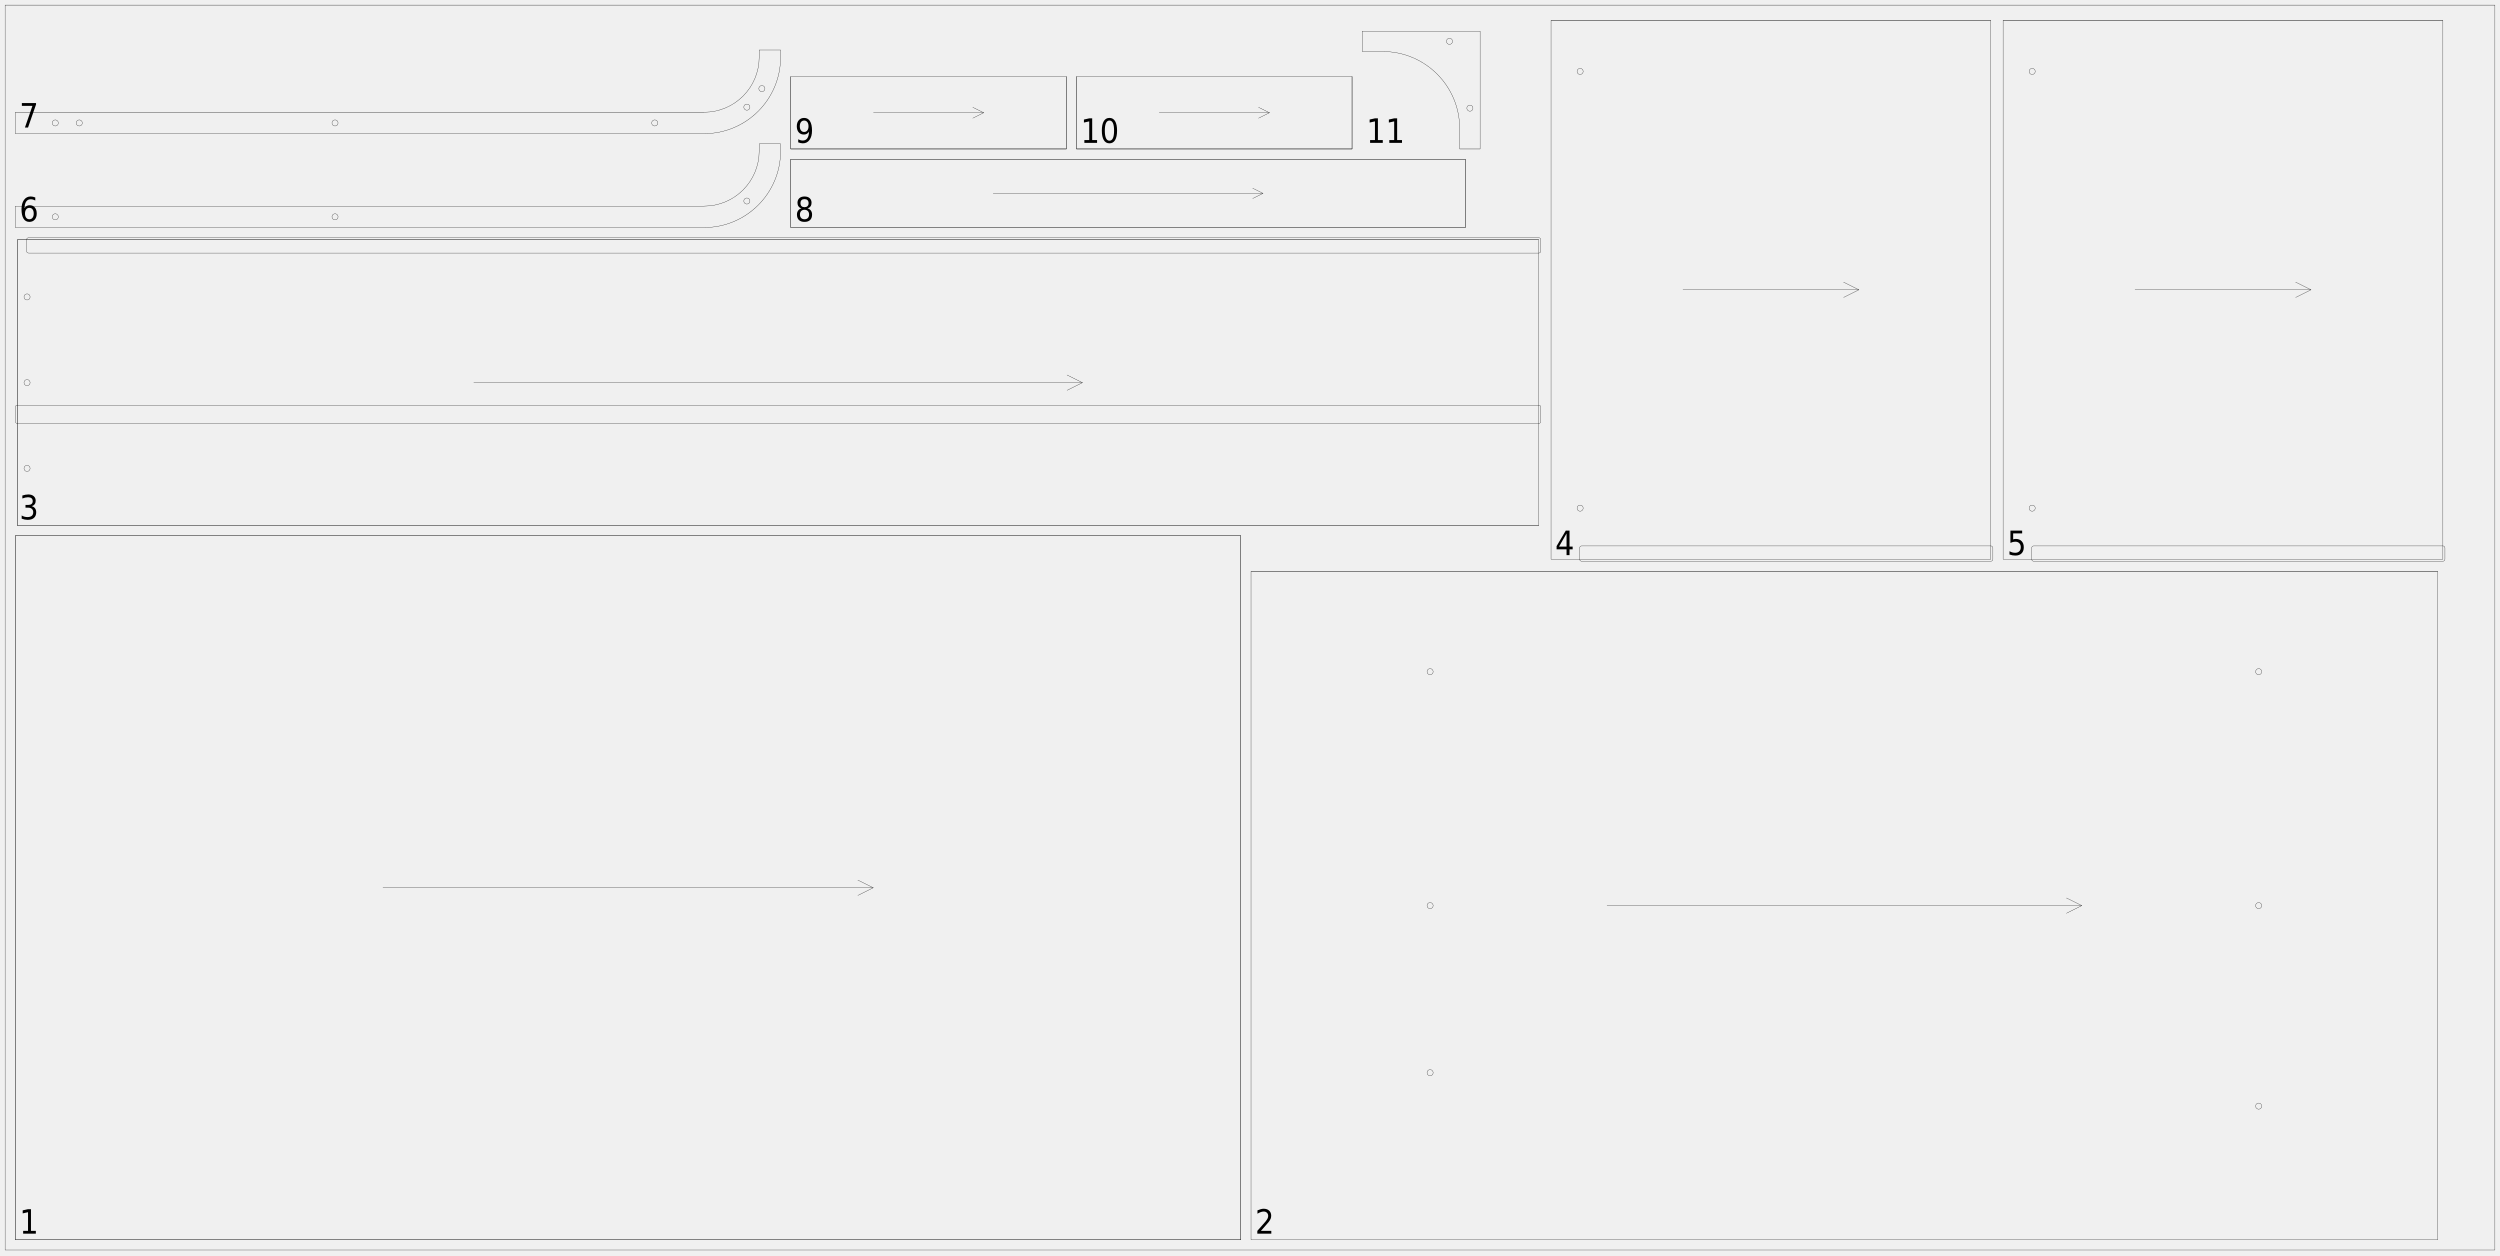
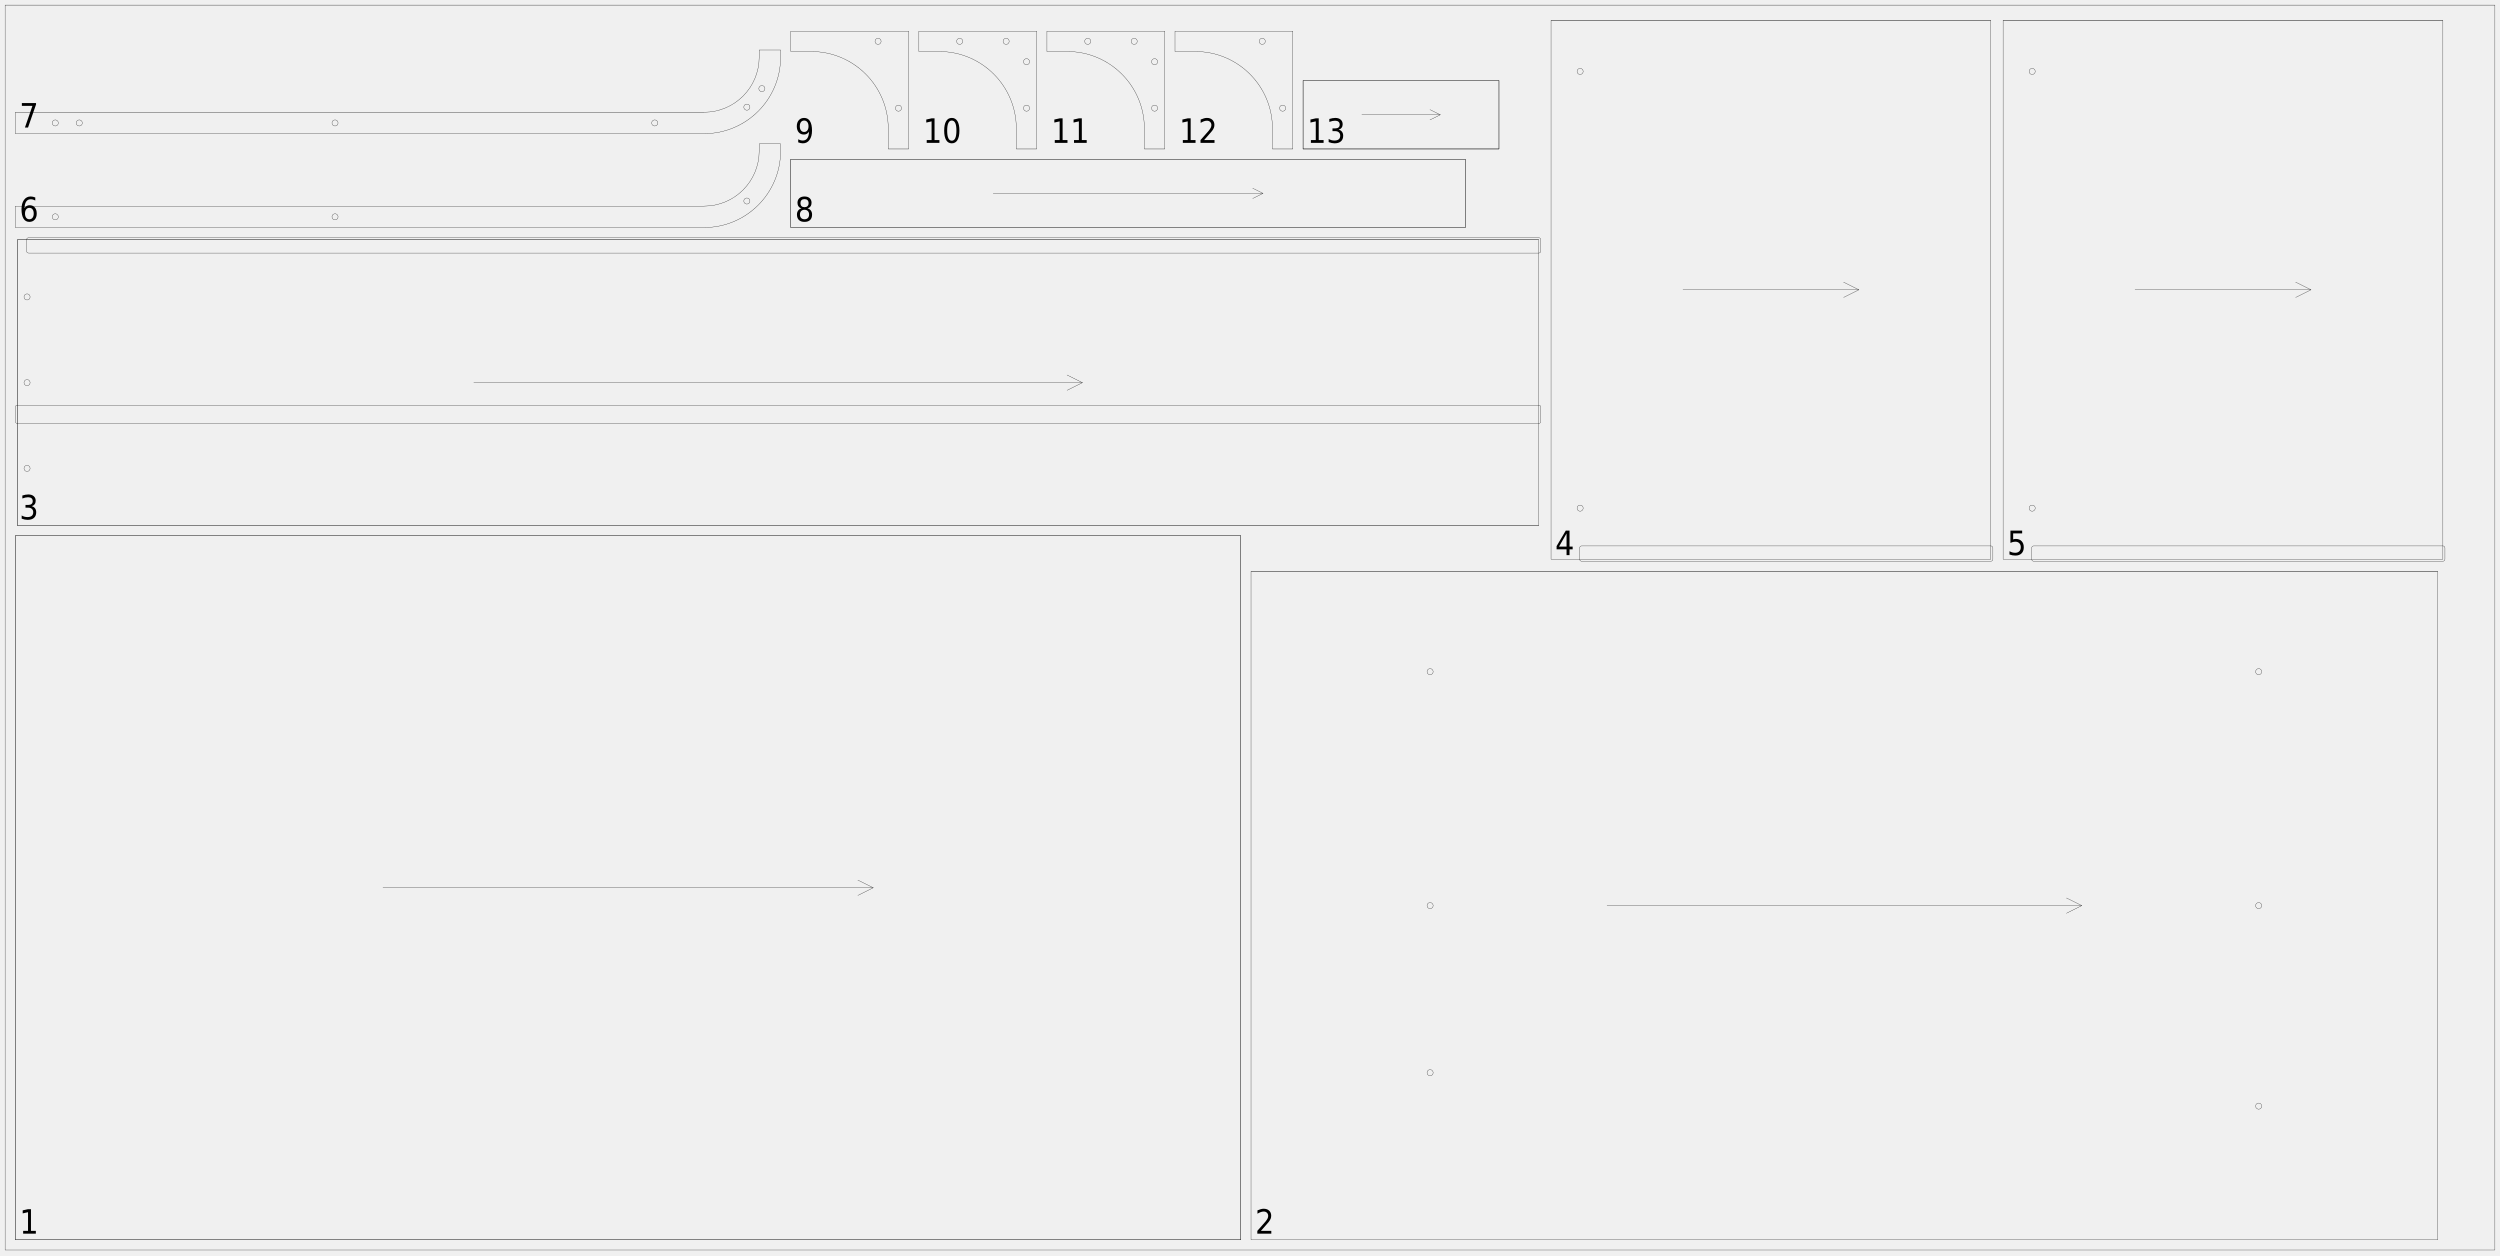
<svg xmlns="http://www.w3.org/2000/svg" width="2450mm" height="1230mm" viewBox="0 0 1000000 502041">
  <defs>
    <style>.walnut_19_sheet_02-C1 {stroke: #000000; stroke-width: 102; stroke-opacity: 1.000; fill: none; fill-opacity: 1.000;}</style>
    <style>.walnut_19_sheet_02-C2 {stroke: none; stroke-width: none; stroke-opacity: 1.000; fill: #000000; fill-opacity: 1.000;}</style>
  </defs>
  <rect fill="#ffffff" x="0" y="0" width="1000000" height="502041" fill-opacity="0.0" />
  <g stroke-linecap="round" stroke-linejoin="round" fill-rule="evenodd">
    <path d="M 6122 495918 l 490204 0 l 0 -281633 l -490204 0 l 0 281633" class="walnut_19_sheet_02-C1" vector-effect="non-scaling-stroke" style="stroke-width:1px;vector-effect:non-scaling-stroke" />
    <path d="M 6122 495918 l 490204 0" class="walnut_19_sheet_02-C1" vector-effect="non-scaling-stroke" style="stroke-width:1px;vector-effect:non-scaling-stroke" />
    <path d="M 6122 214286 l 490204 0" class="walnut_19_sheet_02-C1" vector-effect="non-scaling-stroke" style="stroke-width:1px;vector-effect:non-scaling-stroke" />
    <path d="M 496327 495918 l 0 -281633" class="walnut_19_sheet_02-C1" vector-effect="non-scaling-stroke" style="stroke-width:1px;vector-effect:non-scaling-stroke" />
    <path d="M 6122 495918 l 0 -281633" class="walnut_19_sheet_02-C1" vector-effect="non-scaling-stroke" style="stroke-width:1px;vector-effect:non-scaling-stroke" />
    <path d="M 153184 355102 l 196082 0" class="walnut_19_sheet_02-C1" vector-effect="non-scaling-stroke" style="stroke-width:1px;vector-effect:non-scaling-stroke" />
    <path d="M 343143 358163 l 6122 -3061" class="walnut_19_sheet_02-C1" vector-effect="non-scaling-stroke" style="stroke-width:1px;vector-effect:non-scaling-stroke" />
    <path d="M 343143 352041 l 6122 3061" class="walnut_19_sheet_02-C1" vector-effect="non-scaling-stroke" style="stroke-width:1px;vector-effect:non-scaling-stroke" />
    <path d="M 500408 495918 l 474694 0 l 0 -267347 l -474694 0 l 0 267347" class="walnut_19_sheet_02-C1" vector-effect="non-scaling-stroke" style="stroke-width:1px;vector-effect:non-scaling-stroke" />
    <path d="M 573265 429082 c 0 676 -548 1224 -1224 1224 c -676 0 -1224 -548 -1224 -1224 c 0 -676 548 -1224 1224 -1224 c 676 0 1224 548 1224 1224" class="walnut_19_sheet_02-C1" vector-effect="non-scaling-stroke" style="stroke-width:1px;vector-effect:non-scaling-stroke" />
    <path d="M 573265 362245 c 0 676 -548 1224 -1224 1224 c -676 0 -1224 -548 -1224 -1224 c 0 -676 548 -1224 1224 -1224 c 676 0 1224 548 1224 1224" class="walnut_19_sheet_02-C1" vector-effect="non-scaling-stroke" style="stroke-width:1px;vector-effect:non-scaling-stroke" />
    <path d="M 573265 268673 c 0 676 -548 1224 -1224 1224 c -676 0 -1224 -548 -1224 -1224 c 0 -676 548 -1224 1224 -1224 c 676 0 1224 548 1224 1224" class="walnut_19_sheet_02-C1" vector-effect="non-scaling-stroke" style="stroke-width:1px;vector-effect:non-scaling-stroke" />
    <path d="M 904694 442449 c 0 676 -548 1224 -1224 1224 c -676 0 -1224 -548 -1224 -1224 c 0 -676 548 -1224 1224 -1224 c 676 0 1224 548 1224 1224" class="walnut_19_sheet_02-C1" vector-effect="non-scaling-stroke" style="stroke-width:1px;vector-effect:non-scaling-stroke" />
    <path d="M 904694 362245 c 0 676 -548 1224 -1224 1224 c -676 0 -1224 -548 -1224 -1224 c 0 -676 548 -1224 1224 -1224 c 676 0 1224 548 1224 1224" class="walnut_19_sheet_02-C1" vector-effect="non-scaling-stroke" style="stroke-width:1px;vector-effect:non-scaling-stroke" />
    <path d="M 904694 268673 c 0 676 -548 1224 -1224 1224 c -676 0 -1224 -548 -1224 -1224 c 0 -676 548 -1224 1224 -1224 c 676 0 1224 548 1224 1224" class="walnut_19_sheet_02-C1" vector-effect="non-scaling-stroke" style="stroke-width:1px;vector-effect:non-scaling-stroke" />
    <path d="M 500408 228571 l 474694 0" class="walnut_19_sheet_02-C1" vector-effect="non-scaling-stroke" style="stroke-width:1px;vector-effect:non-scaling-stroke" />
    <path d="M 642816 362245 l 189878 0" class="walnut_19_sheet_02-C1" vector-effect="non-scaling-stroke" style="stroke-width:1px;vector-effect:non-scaling-stroke" />
    <path d="M 826571 365306 l 6122 -3061" class="walnut_19_sheet_02-C1" vector-effect="non-scaling-stroke" style="stroke-width:1px;vector-effect:non-scaling-stroke" />
    <path d="M 826571 359184 l 6122 3061" class="walnut_19_sheet_02-C1" vector-effect="non-scaling-stroke" style="stroke-width:1px;vector-effect:non-scaling-stroke" />
    <path d="M 6943 210204 l 608571 0 l 0 -114286 l -608571 0 l 0 114286" class="walnut_19_sheet_02-C1" vector-effect="non-scaling-stroke" style="stroke-width:1px;vector-effect:non-scaling-stroke" />
    <path d="M 6939 169388 l 608580 0 c 451 0 816 -365 816 -816 l 0 -5714 c 0 -451 -365 -816 -816 -816 l -608580 0 c -451 0 -816 365 -816 816 l 0 5714 c 0 451 365 816 816 816" class="walnut_19_sheet_02-C1" vector-effect="non-scaling-stroke" style="stroke-width:1px;vector-effect:non-scaling-stroke" />
    <path d="M 11433 101224 l 604086 0 c 451 0 816 -365 816 -816 l 0 -4494 c 0 -451 -365 -816 -816 -816 l -604086 0 c -451 0 -816 365 -816 816 l 0 4494 c 0 451 365 816 816 816" class="walnut_19_sheet_02-C1" vector-effect="non-scaling-stroke" style="stroke-width:1px;vector-effect:non-scaling-stroke" />
    <path d="M 12045 118776 c 0 676 -548 1224 -1224 1224 c -676 0 -1224 -548 -1224 -1224 c 0 -676 548 -1224 1224 -1224 c 676 0 1224 548 1224 1224" class="walnut_19_sheet_02-C1" vector-effect="non-scaling-stroke" style="stroke-width:1px;vector-effect:non-scaling-stroke" />
    <path d="M 12045 153061 c 0 676 -548 1224 -1224 1224 c -676 0 -1224 -548 -1224 -1224 c 0 -676 548 -1224 1224 -1224 c 676 0 1224 548 1224 1224" class="walnut_19_sheet_02-C1" vector-effect="non-scaling-stroke" style="stroke-width:1px;vector-effect:non-scaling-stroke" />
    <path d="M 12045 187347 c 0 676 -548 1224 -1224 1224 c -676 0 -1224 -548 -1224 -1224 c 0 -676 548 -1224 1224 -1224 c 676 0 1224 548 1224 1224" class="walnut_19_sheet_02-C1" vector-effect="non-scaling-stroke" style="stroke-width:1px;vector-effect:non-scaling-stroke" />
    <path d="M 6943 210204 l 608571 0" class="walnut_19_sheet_02-C1" vector-effect="non-scaling-stroke" style="stroke-width:1px;vector-effect:non-scaling-stroke" />
    <path d="M 6943 95918 l 608571 0" class="walnut_19_sheet_02-C1" vector-effect="non-scaling-stroke" style="stroke-width:1px;vector-effect:non-scaling-stroke" />
    <path d="M 6943 210204 l 0 -114286" class="walnut_19_sheet_02-C1" vector-effect="non-scaling-stroke" style="stroke-width:1px;vector-effect:non-scaling-stroke" />
    <path d="M 189514 153061 l 243429 0" class="walnut_19_sheet_02-C1" vector-effect="non-scaling-stroke" style="stroke-width:1px;vector-effect:non-scaling-stroke" />
    <path d="M 426820 156122 l 6122 -3061" class="walnut_19_sheet_02-C1" vector-effect="non-scaling-stroke" style="stroke-width:1px;vector-effect:non-scaling-stroke" />
    <path d="M 426820 150000 l 6122 3061" class="walnut_19_sheet_02-C1" vector-effect="non-scaling-stroke" style="stroke-width:1px;vector-effect:non-scaling-stroke" />
    <path d="M 620416 223669 l 175918 0 l 0 -215510 l -175918 0 l 0 215510" class="walnut_19_sheet_02-C1" vector-effect="non-scaling-stroke" style="stroke-width:1px;vector-effect:non-scaling-stroke" />
    <path d="M 632661 224490 l 163678 0 c 451 0 816 -365 816 -816 l 0 -4494 c 0 -451 -365 -816 -816 -816 l -163678 0 c -451 0 -816 365 -816 816 l 0 4494 c 0 451 365 816 816 816" class="walnut_19_sheet_02-C1" vector-effect="non-scaling-stroke" style="stroke-width:1px;vector-effect:non-scaling-stroke" />
    <path d="M 633273 203261 c 0 676 -548 1224 -1224 1224 c -676 0 -1224 -548 -1224 -1224 c 0 -676 548 -1224 1224 -1224 c 676 0 1224 548 1224 1224" class="walnut_19_sheet_02-C1" vector-effect="non-scaling-stroke" style="stroke-width:1px;vector-effect:non-scaling-stroke" />
    <path d="M 633273 28567 c 0 676 -548 1224 -1224 1224 c -676 0 -1224 -548 -1224 -1224 c 0 -676 548 -1224 1224 -1224 c 676 0 1224 548 1224 1224" class="walnut_19_sheet_02-C1" vector-effect="non-scaling-stroke" style="stroke-width:1px;vector-effect:non-scaling-stroke" />
    <path d="M 620416 8159 l 175918 0" class="walnut_19_sheet_02-C1" vector-effect="non-scaling-stroke" style="stroke-width:1px;vector-effect:non-scaling-stroke" />
    <path d="M 673192 115914 l 70367 0" class="walnut_19_sheet_02-C1" vector-effect="non-scaling-stroke" style="stroke-width:1px;vector-effect:non-scaling-stroke" />
    <path d="M 737437 118976 l 6122 -3061" class="walnut_19_sheet_02-C1" vector-effect="non-scaling-stroke" style="stroke-width:1px;vector-effect:non-scaling-stroke" />
    <path d="M 737437 112853 l 6122 3061" class="walnut_19_sheet_02-C1" vector-effect="non-scaling-stroke" style="stroke-width:1px;vector-effect:non-scaling-stroke" />
    <path d="M 801237 223669 l 175918 0 l 0 -215510 l -175918 0 l 0 215510" class="walnut_19_sheet_02-C1" vector-effect="non-scaling-stroke" style="stroke-width:1px;vector-effect:non-scaling-stroke" />
    <path d="M 813482 224490 l 163678 0 c 451 0 816 -365 816 -816 l 0 -4494 c 0 -451 -365 -816 -816 -816 l -163678 0 c -451 0 -816 365 -816 816 l 0 4494 c 0 451 365 816 816 816" class="walnut_19_sheet_02-C1" vector-effect="non-scaling-stroke" style="stroke-width:1px;vector-effect:non-scaling-stroke" />
    <path d="M 814094 203261 c 0 676 -548 1224 -1224 1224 c -676 0 -1224 -548 -1224 -1224 c 0 -676 548 -1224 1224 -1224 c 676 0 1224 548 1224 1224" class="walnut_19_sheet_02-C1" vector-effect="non-scaling-stroke" style="stroke-width:1px;vector-effect:non-scaling-stroke" />
    <path d="M 814094 28567 c 0 676 -548 1224 -1224 1224 c -676 0 -1224 -548 -1224 -1224 c 0 -676 548 -1224 1224 -1224 c 676 0 1224 548 1224 1224" class="walnut_19_sheet_02-C1" vector-effect="non-scaling-stroke" style="stroke-width:1px;vector-effect:non-scaling-stroke" />
    <path d="M 801237 8159 l 175918 0" class="walnut_19_sheet_02-C1" vector-effect="non-scaling-stroke" style="stroke-width:1px;vector-effect:non-scaling-stroke" />
    <path d="M 854012 115914 l 70367 0" class="walnut_19_sheet_02-C1" vector-effect="non-scaling-stroke" style="stroke-width:1px;vector-effect:non-scaling-stroke" />
    <path d="M 918257 118976 l 6122 -3061" class="walnut_19_sheet_02-C1" vector-effect="non-scaling-stroke" style="stroke-width:1px;vector-effect:non-scaling-stroke" />
    <path d="M 918257 112853 l 6122 3061" class="walnut_19_sheet_02-C1" vector-effect="non-scaling-stroke" style="stroke-width:1px;vector-effect:non-scaling-stroke" />
    <path d="M 6122 91016 l 275510 0 c 16907 0 30612 -13706 30612 -30612 l 0 -2857 l -8571 0 l 0 2857 c 0 12173 -9868 22041 -22041 22041 l -275510 0 l 0 8571" class="walnut_19_sheet_02-C1" vector-effect="non-scaling-stroke" style="stroke-width:1px;vector-effect:non-scaling-stroke" />
    <path d="M 23333 86731 c 0 676 -548 1224 -1224 1224 c -676 0 -1224 -548 -1224 -1224 c 0 -676 548 -1224 1224 -1224 c 676 0 1224 548 1224 1224" class="walnut_19_sheet_02-C1" vector-effect="non-scaling-stroke" style="stroke-width:1px;vector-effect:non-scaling-stroke" />
    <path d="M 135235 86731 c 0 676 -548 1224 -1224 1224 c -676 0 -1224 -548 -1224 -1224 c 0 -676 548 -1224 1224 -1224 c 676 0 1224 548 1224 1224" class="walnut_19_sheet_02-C1" vector-effect="non-scaling-stroke" style="stroke-width:1px;vector-effect:non-scaling-stroke" />
    <path d="M 299973 80407 c 0 676 -548 1224 -1224 1224 c -676 0 -1224 -548 -1224 -1224 c 0 -676 548 -1224 1224 -1224 c 676 0 1224 548 1224 1224" class="walnut_19_sheet_02-C1" vector-effect="non-scaling-stroke" style="stroke-width:1px;vector-effect:non-scaling-stroke" />
    <path d="M 6122 53465 l 275510 0 c 16907 0 30612 -13706 30612 -30612 l 0 -2857 l -8571 0 l 0 2857 c 0 12173 -9868 22041 -22041 22041 l -275510 0 l 0 8571" class="walnut_19_sheet_02-C1" vector-effect="non-scaling-stroke" style="stroke-width:1px;vector-effect:non-scaling-stroke" />
    <path d="M 23333 49180 c 0 676 -548 1224 -1224 1224 c -676 0 -1224 -548 -1224 -1224 c 0 -676 548 -1224 1224 -1224 c 676 0 1224 548 1224 1224" class="walnut_19_sheet_02-C1" vector-effect="non-scaling-stroke" style="stroke-width:1px;vector-effect:non-scaling-stroke" />
    <path d="M 32925 49180 c 0 676 -548 1224 -1224 1224 c -676 0 -1224 -548 -1224 -1224 c 0 -676 548 -1224 1224 -1224 c 676 0 1224 548 1224 1224" class="walnut_19_sheet_02-C1" vector-effect="non-scaling-stroke" style="stroke-width:1px;vector-effect:non-scaling-stroke" />
    <path d="M 135235 49180 c 0 676 -548 1224 -1224 1224 c -676 0 -1224 -548 -1224 -1224 c 0 -676 548 -1224 1224 -1224 c 676 0 1224 548 1224 1224" class="walnut_19_sheet_02-C1" vector-effect="non-scaling-stroke" style="stroke-width:1px;vector-effect:non-scaling-stroke" />
    <path d="M 263124 49180 c 0 676 -548 1224 -1224 1224 c -676 0 -1224 -548 -1224 -1224 c 0 -676 548 -1224 1224 -1224 c 676 0 1224 548 1224 1224" class="walnut_19_sheet_02-C1" vector-effect="non-scaling-stroke" style="stroke-width:1px;vector-effect:non-scaling-stroke" />
    <path d="M 299973 42856 c 0 676 -548 1224 -1224 1224 c -676 0 -1224 -548 -1224 -1224 c 0 -676 548 -1224 1224 -1224 c 676 0 1224 548 1224 1224" class="walnut_19_sheet_02-C1" vector-effect="non-scaling-stroke" style="stroke-width:1px;vector-effect:non-scaling-stroke" />
    <path d="M 305977 35445 c 0 676 -548 1224 -1224 1224 c -676 0 -1224 -548 -1224 -1224 c 0 -676 548 -1224 1224 -1224 c 676 0 1224 548 1224 1224" class="walnut_19_sheet_02-C1" vector-effect="non-scaling-stroke" style="stroke-width:1px;vector-effect:non-scaling-stroke" />
    <path d="M 316327 91016 l 269796 0 l 0 -27347 l -269796 0 l 0 27347" class="walnut_19_sheet_02-C1" vector-effect="non-scaling-stroke" style="stroke-width:1px;vector-effect:non-scaling-stroke" />
    <path d="M 316327 91016 l 269796 0" class="walnut_19_sheet_02-C1" vector-effect="non-scaling-stroke" style="stroke-width:1px;vector-effect:non-scaling-stroke" />
    <path d="M 316327 63669 l 269796 0" class="walnut_19_sheet_02-C1" vector-effect="non-scaling-stroke" style="stroke-width:1px;vector-effect:non-scaling-stroke" />
    <path d="M 586122 91016 l 0 -27347" class="walnut_19_sheet_02-C1" vector-effect="non-scaling-stroke" style="stroke-width:1px;vector-effect:non-scaling-stroke" />
    <path d="M 316327 91016 l 0 -27347" class="walnut_19_sheet_02-C1" vector-effect="non-scaling-stroke" style="stroke-width:1px;vector-effect:non-scaling-stroke" />
    <path d="M 397265 77343 l 107918 0" class="walnut_19_sheet_02-C1" vector-effect="non-scaling-stroke" style="stroke-width:1px;vector-effect:non-scaling-stroke" />
    <path d="M 501082 79394 l 4102 -2051" class="walnut_19_sheet_02-C1" vector-effect="non-scaling-stroke" style="stroke-width:1px;vector-effect:non-scaling-stroke" />
    <path d="M 501082 75292 l 4102 2051" class="walnut_19_sheet_02-C1" vector-effect="non-scaling-stroke" style="stroke-width:1px;vector-effect:non-scaling-stroke" />
-     <path d="M 316327 59588 l 110204 0 l 0 -28980 l -110204 0 l 0 28980" class="walnut_19_sheet_02-C1" vector-effect="non-scaling-stroke" style="stroke-width:1px;vector-effect:non-scaling-stroke" />
-     <path d="M 316327 59588 l 110204 0" class="walnut_19_sheet_02-C1" vector-effect="non-scaling-stroke" style="stroke-width:1px;vector-effect:non-scaling-stroke" />
-     <path d="M 426531 59588 l 0 -28980" class="walnut_19_sheet_02-C1" vector-effect="non-scaling-stroke" style="stroke-width:1px;vector-effect:non-scaling-stroke" />
-     <path d="M 316327 59588 l 0 -28980" class="walnut_19_sheet_02-C1" vector-effect="non-scaling-stroke" style="stroke-width:1px;vector-effect:non-scaling-stroke" />
-     <path d="M 349388 45098 l 44082 0" class="walnut_19_sheet_02-C1" vector-effect="non-scaling-stroke" style="stroke-width:1px;vector-effect:non-scaling-stroke" />
-     <path d="M 389122 47271 l 4347 -2173" class="walnut_19_sheet_02-C1" vector-effect="non-scaling-stroke" style="stroke-width:1px;vector-effect:non-scaling-stroke" />
-     <path d="M 389122 42924 l 4347 2173" class="walnut_19_sheet_02-C1" vector-effect="non-scaling-stroke" style="stroke-width:1px;vector-effect:non-scaling-stroke" />
-     <path d="M 430612 59588 l 110204 0 l 0 -28980 l -110204 0 l 0 28980" class="walnut_19_sheet_02-C1" vector-effect="non-scaling-stroke" style="stroke-width:1px;vector-effect:non-scaling-stroke" />
-     <path d="M 430612 59588 l 110204 0" class="walnut_19_sheet_02-C1" vector-effect="non-scaling-stroke" style="stroke-width:1px;vector-effect:non-scaling-stroke" />
-     <path d="M 540816 59588 l 0 -28980" class="walnut_19_sheet_02-C1" vector-effect="non-scaling-stroke" style="stroke-width:1px;vector-effect:non-scaling-stroke" />
-     <path d="M 430612 59588 l 0 -28980" class="walnut_19_sheet_02-C1" vector-effect="non-scaling-stroke" style="stroke-width:1px;vector-effect:non-scaling-stroke" />
-     <path d="M 463673 45098 l 44082 0" class="walnut_19_sheet_02-C1" vector-effect="non-scaling-stroke" style="stroke-width:1px;vector-effect:non-scaling-stroke" />
-     <path d="M 503408 47271 l 4347 -2173" class="walnut_19_sheet_02-C1" vector-effect="non-scaling-stroke" style="stroke-width:1px;vector-effect:non-scaling-stroke" />
-     <path d="M 503408 42924 l 4347 2173" class="walnut_19_sheet_02-C1" vector-effect="non-scaling-stroke" style="stroke-width:1px;vector-effect:non-scaling-stroke" />
-     <path d="M 583878 59588 l 8163 0 l 0 -47143 l -47143 0 l 0 8163 l 8163 0 c 17019 0 30816 13797 30816 30816 l 0 8163" class="walnut_19_sheet_02-C1" vector-effect="non-scaling-stroke" style="stroke-width:1px;vector-effect:non-scaling-stroke" />
-     <path d="M 589184 43261 c 0 676 -548 1224 -1224 1224 c -676 0 -1224 -548 -1224 -1224 c 0 -676 548 -1224 1224 -1224 c 676 0 1224 548 1224 1224" class="walnut_19_sheet_02-C1" vector-effect="non-scaling-stroke" style="stroke-width:1px;vector-effect:non-scaling-stroke" />
-     <path d="M 581020 16527 c 0 676 -548 1224 -1224 1224 c -676 0 -1224 -548 -1224 -1224 c 0 -676 548 -1224 1224 -1224 c 676 0 1224 548 1224 1224" class="walnut_19_sheet_02-C1" vector-effect="non-scaling-stroke" style="stroke-width:1px;vector-effect:non-scaling-stroke" />
+     <path d="M 355306 59588 l 8163 0 l 0 -47143 l -47143 0 l 0 8163 l 8163 0 c 17019 0 30816 13797 30816 30816 l 0 8163" class="walnut_19_sheet_02-C1" vector-effect="non-scaling-stroke" style="stroke-width:1px;vector-effect:non-scaling-stroke" />
+     <path d="M 360612 43261 c 0 676 -548 1224 -1224 1224 c -676 0 -1224 -548 -1224 -1224 c 0 -676 548 -1224 1224 -1224 c 676 0 1224 548 1224 1224" class="walnut_19_sheet_02-C1" vector-effect="non-scaling-stroke" style="stroke-width:1px;vector-effect:non-scaling-stroke" />
+     <path d="M 352449 16527 c 0 676 -548 1224 -1224 1224 c -676 0 -1224 -548 -1224 -1224 c 0 -676 548 -1224 1224 -1224 c 676 0 1224 548 1224 1224" class="walnut_19_sheet_02-C1" vector-effect="non-scaling-stroke" style="stroke-width:1px;vector-effect:non-scaling-stroke" />
+     <path d="M 406531 59588 l 8163 0 l 0 -47143 l -47143 0 l 0 8163 l 8163 0 c 17019 0 30816 13797 30816 30816 l 0 8163" class="walnut_19_sheet_02-C1" vector-effect="non-scaling-stroke" style="stroke-width:1px;vector-effect:non-scaling-stroke" />
+     <path d="M 411837 43261 c 0 676 -548 1224 -1224 1224 c -676 0 -1224 -548 -1224 -1224 c 0 -676 548 -1224 1224 -1224 c 676 0 1224 548 1224 1224" class="walnut_19_sheet_02-C1" vector-effect="non-scaling-stroke" style="stroke-width:1px;vector-effect:non-scaling-stroke" />
+     <path d="M 403673 16527 c 0 676 -548 1224 -1224 1224 c -676 0 -1224 -548 -1224 -1224 c 0 -676 548 -1224 1224 -1224 c 676 0 1224 548 1224 1224" class="walnut_19_sheet_02-C1" vector-effect="non-scaling-stroke" style="stroke-width:1px;vector-effect:non-scaling-stroke" />
+     <path d="M 411837 24690 c 0 676 -548 1224 -1224 1224 c -676 0 -1224 -548 -1224 -1224 c 0 -676 548 -1224 1224 -1224 c 676 0 1224 548 1224 1224" class="walnut_19_sheet_02-C1" vector-effect="non-scaling-stroke" style="stroke-width:1px;vector-effect:non-scaling-stroke" />
+     <path d="M 385102 16527 c 0 676 -548 1224 -1224 1224 c -676 0 -1224 -548 -1224 -1224 c 0 -676 548 -1224 1224 -1224 c 676 0 1224 548 1224 1224" class="walnut_19_sheet_02-C1" vector-effect="non-scaling-stroke" style="stroke-width:1px;vector-effect:non-scaling-stroke" />
+     <path d="M 457755 59588 l 8163 0 l 0 -47143 l -47143 0 l 0 8163 l 8163 0 c 17019 0 30816 13797 30816 30816 l 0 8163" class="walnut_19_sheet_02-C1" vector-effect="non-scaling-stroke" style="stroke-width:1px;vector-effect:non-scaling-stroke" />
+     <path d="M 463061 24690 c 0 676 -548 1224 -1224 1224 c -676 0 -1224 -548 -1224 -1224 c 0 -676 548 -1224 1224 -1224 c 676 0 1224 548 1224 1224" class="walnut_19_sheet_02-C1" vector-effect="non-scaling-stroke" style="stroke-width:1px;vector-effect:non-scaling-stroke" />
+     <path d="M 436327 16527 c 0 676 -548 1224 -1224 1224 c -676 0 -1224 -548 -1224 -1224 c 0 -676 548 -1224 1224 -1224 c 676 0 1224 548 1224 1224" class="walnut_19_sheet_02-C1" vector-effect="non-scaling-stroke" style="stroke-width:1px;vector-effect:non-scaling-stroke" />
+     <path d="M 463061 43261 c 0 676 -548 1224 -1224 1224 c -676 0 -1224 -548 -1224 -1224 c 0 -676 548 -1224 1224 -1224 c 676 0 1224 548 1224 1224" class="walnut_19_sheet_02-C1" vector-effect="non-scaling-stroke" style="stroke-width:1px;vector-effect:non-scaling-stroke" />
+     <path d="M 454898 16527 c 0 676 -548 1224 -1224 1224 c -676 0 -1224 -548 -1224 -1224 c 0 -676 548 -1224 1224 -1224 c 676 0 1224 548 1224 1224" class="walnut_19_sheet_02-C1" vector-effect="non-scaling-stroke" style="stroke-width:1px;vector-effect:non-scaling-stroke" />
+     <path d="M 508980 59588 l 8163 0 l 0 -47143 l -47143 0 l 0 8163 l 8163 0 c 17019 0 30816 13797 30816 30816 l 0 8163" class="walnut_19_sheet_02-C1" vector-effect="non-scaling-stroke" style="stroke-width:1px;vector-effect:non-scaling-stroke" />
+     <path d="M 514286 43261 c 0 676 -548 1224 -1224 1224 c -676 0 -1224 -548 -1224 -1224 c 0 -676 548 -1224 1224 -1224 c 676 0 1224 548 1224 1224" class="walnut_19_sheet_02-C1" vector-effect="non-scaling-stroke" style="stroke-width:1px;vector-effect:non-scaling-stroke" />
+     <path d="M 506122 16527 c 0 676 -548 1224 -1224 1224 c -676 0 -1224 -548 -1224 -1224 c 0 -676 548 -1224 1224 -1224 c 676 0 1224 548 1224 1224" class="walnut_19_sheet_02-C1" vector-effect="non-scaling-stroke" style="stroke-width:1px;vector-effect:non-scaling-stroke" />
+     <path d="M 521224 59588 l 78367 0 l 0 -27347 l -78367 0 l 0 27347" class="walnut_19_sheet_02-C1" vector-effect="non-scaling-stroke" style="stroke-width:1px;vector-effect:non-scaling-stroke" />
+     <path d="M 521224 59588 l 78367 0" class="walnut_19_sheet_02-C1" vector-effect="non-scaling-stroke" style="stroke-width:1px;vector-effect:non-scaling-stroke" />
+     <path d="M 521224 32241 l 78367 0" class="walnut_19_sheet_02-C1" vector-effect="non-scaling-stroke" style="stroke-width:1px;vector-effect:non-scaling-stroke" />
+     <path d="M 599592 59588 l 0 -27347" class="walnut_19_sheet_02-C1" vector-effect="non-scaling-stroke" style="stroke-width:1px;vector-effect:non-scaling-stroke" />
+     <path d="M 521224 59588 l 0 -27347" class="walnut_19_sheet_02-C1" vector-effect="non-scaling-stroke" style="stroke-width:1px;vector-effect:non-scaling-stroke" />
+     <path d="M 544735 45914 l 31347 0" class="walnut_19_sheet_02-C1" vector-effect="non-scaling-stroke" style="stroke-width:1px;vector-effect:non-scaling-stroke" />
+     <path d="M 571980 47965 l 4102 -2051" class="walnut_19_sheet_02-C1" vector-effect="non-scaling-stroke" style="stroke-width:1px;vector-effect:non-scaling-stroke" />
+     <path d="M 571980 43863 l 4102 2051" class="walnut_19_sheet_02-C1" vector-effect="non-scaling-stroke" style="stroke-width:1px;vector-effect:non-scaling-stroke" />
    <path d="M 2041 500000 l 995918 0 l 0 -497959 l -995918 0 l 0 497959" class="walnut_19_sheet_02-C1" vector-effect="non-scaling-stroke" style="stroke-width:1px;vector-effect:non-scaling-stroke" />
    <path d="M 9258 492354 l 1949 0 l 0 -7473 l -2126 472 l 0 -1207 l 2113 -472 l 1194 0 l 0 8681 l 1949 0 l 0 1115 l -5078 0 l 0 -1115 Z" class="walnut_19_sheet_02-C2" vector-effect="non-scaling-stroke" style="stroke-width:1px;vector-effect:non-scaling-stroke" />
    <path d="M 504363 492354 l 4160 0 l 0 1115 l -5597 0 l 0 -1115 q 676 -781 1850 -2096 q 1174 -1316 1476 -1696 q 571 -715 797 -1211 q 226 -495 226 -974 q 0 -781 -492 -1273 q -492 -492 -1286 -492 q -558 0 -1181 217 q -623 217 -1332 656 l 0 -1338 q 722 -322 1348 -486 q 627 -164 1145 -164 q 1371 0 2185 761 q 814 761 814 2034 q 0 604 -203 1145 q -203 541 -741 1276 q -151 190 -942 1099 q -791 909 -2228 2542 Z" class="walnut_19_sheet_02-C2" vector-effect="non-scaling-stroke" style="stroke-width:1px;vector-effect:non-scaling-stroke" />
    <path d="M 12663 202473 q 853 203 1335 846 q 482 643 482 1588 q 0 1450 -896 2244 q -896 794 -2549 794 q -558 0 -1145 -121 q -587 -121 -1217 -364 l 0 -1279 q 499 322 1089 486 q 591 164 1234 164 q 1122 0 1709 -492 q 587 -492 587 -1430 q 0 -866 -545 -1355 q -545 -489 -1522 -489 l -1024 0 l 0 -1089 l 1069 0 q 879 0 1348 -390 q 469 -390 469 -1125 q 0 -755 -482 -1158 q -482 -404 -1381 -404 q -492 0 -1050 118 q -558 118 -1234 367 l 0 -1181 q 676 -210 1270 -315 q 594 -105 1119 -105 q 1358 0 2152 686 q 794 686 794 1854 q 0 814 -420 1375 q -420 561 -1194 778 Z" class="walnut_19_sheet_02-C2" vector-effect="non-scaling-stroke" style="stroke-width:1px;vector-effect:non-scaling-stroke" />
    <path d="M 626622 213400 l -3012 5229 l 3012 0 l 0 -5229 m -315 -1155 l 1503 0 l 0 6384 l 1253 0 l 0 1102 l -1253 0 l 0 2310 l -1188 0 l 0 -2310 l -3983 0 l 0 -1279 l 3668 -6207 Z" class="walnut_19_sheet_02-C2" vector-effect="non-scaling-stroke" style="stroke-width:1px;vector-effect:non-scaling-stroke" />
    <path d="M 804175 212245 l 4685 0 l 0 1115 l -3596 0 l 0 2401 q 262 -98 522 -148 q 259 -49 522 -49 q 1476 0 2339 899 q 863 899 863 2434 q 0 1581 -886 2457 q -886 876 -2500 876 q -558 0 -1132 -105 q -574 -105 -1191 -315 l 0 -1332 q 531 322 1099 479 q 568 157 1197 157 q 1024 0 1621 -597 q 597 -597 597 -1621 q 0 -1024 -597 -1621 q -597 -597 -1621 -597 q -479 0 -955 118 q -476 118 -968 367 l 0 -4921 Z" class="walnut_19_sheet_02-C2" vector-effect="non-scaling-stroke" style="stroke-width:1px;vector-effect:non-scaling-stroke" />
    <path d="M 11744 83141 q -800 0 -1270 610 q -469 610 -469 1673 q 0 1056 469 1670 q 469 613 1270 613 q 807 0 1276 -613 q 469 -613 469 -1670 q 0 -1063 -469 -1673 q -469 -610 -1276 -610 m 2369 -4153 l 0 1207 q -446 -236 -905 -361 q -459 -125 -905 -125 q -1181 0 -1804 886 q -623 886 -709 2677 q 348 -571 873 -876 q 525 -305 1155 -305 q 1332 0 2103 896 q 771 896 771 2437 q 0 1509 -804 2421 q -804 912 -2142 912 q -1529 0 -2336 -1302 q -807 -1302 -807 -3776 q 0 -2323 991 -3704 q 991 -1381 2664 -1381 q 446 0 905 98 q 459 98 951 295 Z" class="walnut_19_sheet_02-C2" vector-effect="non-scaling-stroke" style="stroke-width:1px;vector-effect:non-scaling-stroke" />
    <path d="M 8746 41220 l 5669 0 l 0 564 l -3202 9232 l -1240 0 l 3005 -8681 l -4232 0 l 0 -1115 Z" class="walnut_19_sheet_02-C2" vector-effect="non-scaling-stroke" style="stroke-width:1px;vector-effect:non-scaling-stroke" />
    <path d="M 321804 83915 q -853 0 -1338 505 q -486 505 -486 1391 q 0 886 486 1391 q 486 505 1338 505 q 853 0 1342 -508 q 489 -508 489 -1388 q 0 -886 -489 -1391 q -489 -505 -1342 -505 m -1194 -564 q -768 -210 -1194 -794 q -426 -584 -426 -1424 q 0 -1174 751 -1857 q 751 -682 2064 -682 q 1319 0 2067 682 q 748 682 748 1857 q 0 840 -426 1424 q -426 584 -1188 794 q 860 223 1342 873 q 482 650 482 1588 q 0 1424 -784 2185 q -784 761 -2241 761 q -1457 0 -2241 -761 q -784 -761 -784 -2185 q 0 -938 486 -1588 q 486 -650 1345 -873 m -433 -2093 q 0 761 426 1188 q 426 426 1201 426 q 768 0 1201 -426 q 433 -426 433 -1188 q 0 -761 -433 -1188 q -433 -426 -1201 -426 q -774 0 -1201 426 q -426 426 -426 1188 Z" class="walnut_19_sheet_02-C2" vector-effect="non-scaling-stroke" style="stroke-width:1px;vector-effect:non-scaling-stroke" />
    <path d="M 319285 56935 l 0 -1207 q 453 236 912 361 q 459 125 905 125 q 1181 0 1804 -882 q 623 -882 709 -2680 q -341 564 -866 866 q -525 302 -1161 302 q -1325 0 -2096 -889 q -771 -889 -771 -2431 q 0 -1509 804 -2421 q 804 -912 2136 -912 q 1529 0 2336 1302 q 807 1302 807 3783 q 0 2316 -987 3697 q -987 1381 -2661 1381 q -453 0 -912 -98 q -459 -98 -958 -295 m 2375 -4153 q 807 0 1276 -610 q 469 -610 469 -1673 q 0 -1056 -469 -1670 q -469 -613 -1276 -613 q -800 0 -1270 613 q -469 613 -469 1670 q 0 1063 469 1673 q 469 610 1270 610 Z" class="walnut_19_sheet_02-C2" vector-effect="non-scaling-stroke" style="stroke-width:1px;vector-effect:non-scaling-stroke" />
-     <path d="M 433747 56023 l 1949 0 l 0 -7473 l -2126 472 l 0 -1207 l 2113 -472 l 1194 0 l 0 8681 l 1949 0 l 0 1115 l -5078 0 l 0 -1115 Z M 443780 48216 q -919 0 -1384 1007 q -466 1007 -466 3028 q 0 2014 466 3021 q 466 1007 1384 1007 q 925 0 1388 -1007 q 463 -1007 463 -3021 q 0 -2021 -463 -3028 q -463 -1007 -1388 -1007 m 0 -1050 q 1483 0 2264 1302 q 781 1302 781 3783 q 0 2474 -781 3776 q -781 1302 -2264 1302 q -1483 0 -2264 -1302 q -781 -1302 -781 -3776 q 0 -2480 781 -3783 q 781 -1302 2264 -1302 Z" class="walnut_19_sheet_02-C2" vector-effect="non-scaling-stroke" style="stroke-width:1px;vector-effect:non-scaling-stroke" />
-     <path d="M 548033 56023 l 1949 0 l 0 -7473 l -2126 472 l 0 -1207 l 2113 -472 l 1194 0 l 0 8681 l 1949 0 l 0 1115 l -5078 0 l 0 -1115 Z M 555723 56023 l 1949 0 l 0 -7473 l -2126 472 l 0 -1207 l 2113 -472 l 1194 0 l 0 8681 l 1949 0 l 0 1115 l -5078 0 l 0 -1115 Z" class="walnut_19_sheet_02-C2" vector-effect="non-scaling-stroke" style="stroke-width:1px;vector-effect:non-scaling-stroke" />
+     <path d="M 370686 56023 l 1949 0 l 0 -7473 l -2126 472 l 0 -1207 l 2113 -472 l 1194 0 l 0 8681 l 1949 0 l 0 1115 l -5078 0 l 0 -1115 Z M 380718 48216 q -919 0 -1384 1007 q -466 1007 -466 3028 q 0 2014 466 3021 q 466 1007 1384 1007 q 925 0 1388 -1007 q 463 -1007 463 -3021 q 0 -2021 -463 -3028 q -463 -1007 -1388 -1007 m 0 -1050 q 1483 0 2264 1302 q 781 1302 781 3783 q 0 2474 -781 3776 q -781 1302 -2264 1302 q -1483 0 -2264 -1302 q -781 -1302 -781 -3776 q 0 -2480 781 -3783 q 781 -1302 2264 -1302 Z" class="walnut_19_sheet_02-C2" vector-effect="non-scaling-stroke" style="stroke-width:1px;vector-effect:non-scaling-stroke" />
+     <path d="M 421911 56023 l 1949 0 l 0 -7473 l -2126 472 l 0 -1207 l 2113 -472 l 1194 0 l 0 8681 l 1949 0 l 0 1115 l -5078 0 l 0 -1115 Z M 429600 56023 l 1949 0 l 0 -7473 l -2126 472 l 0 -1207 l 2113 -472 l 1194 0 l 0 8681 l 1949 0 l 0 1115 l -5078 0 l 0 -1115 Z" class="walnut_19_sheet_02-C2" vector-effect="non-scaling-stroke" style="stroke-width:1px;vector-effect:non-scaling-stroke" />
+     <path d="M 473135 56023 l 1949 0 l 0 -7473 l -2126 472 l 0 -1207 l 2113 -472 l 1194 0 l 0 8681 l 1949 0 l 0 1115 l -5078 0 l 0 -1115 Z M 481645 56023 l 4160 0 l 0 1115 l -5597 0 l 0 -1115 q 676 -781 1850 -2096 q 1174 -1316 1476 -1696 q 571 -715 797 -1211 q 226 -495 226 -974 q 0 -781 -492 -1273 q -492 -492 -1286 -492 q -558 0 -1181 217 q -623 217 -1332 656 l 0 -1338 q 722 -322 1348 -486 q 627 -164 1145 -164 q 1371 0 2185 761 q 814 761 814 2034 q 0 604 -203 1145 q -203 541 -741 1276 q -151 190 -942 1099 q -791 909 -2228 2542 Z" class="walnut_19_sheet_02-C2" vector-effect="non-scaling-stroke" style="stroke-width:1px;vector-effect:non-scaling-stroke" />
+     <path d="M 524360 56023 l 1949 0 l 0 -7473 l -2126 472 l 0 -1207 l 2113 -472 l 1194 0 l 0 8681 l 1949 0 l 0 1115 l -5078 0 l 0 -1115 Z M 535455 51857 q 853 203 1335 846 q 482 643 482 1588 q 0 1450 -896 2244 q -896 794 -2549 794 q -558 0 -1145 -121 q -587 -121 -1217 -364 l 0 -1279 q 499 322 1089 486 q 591 164 1234 164 q 1122 0 1709 -492 q 587 -492 587 -1430 q 0 -866 -545 -1355 q -545 -489 -1522 -489 l -1024 0 l 0 -1089 l 1069 0 q 879 0 1348 -390 q 469 -390 469 -1125 q 0 -755 -482 -1158 q -482 -404 -1381 -404 q -492 0 -1050 118 q -558 118 -1234 367 l 0 -1181 q 676 -210 1270 -315 q 594 -105 1119 -105 q 1358 0 2152 686 q 794 686 794 1854 q 0 814 -420 1375 q -420 561 -1194 778 Z" class="walnut_19_sheet_02-C2" vector-effect="non-scaling-stroke" style="stroke-width:1px;vector-effect:non-scaling-stroke" />
  </g>
  <path d="M 6122.449 495918.367 L 496326.531 495918.367 L 496326.531 214285.714 L 6122.449 214285.714 L 6122.449 495918.367 Z" class="plan-part-hit" data-part="walnut_19/Chest_Top_1.dxf" fill="transparent" stroke="none" fill-rule="evenodd" tabindex="0" role="link" aria-label="View Chest Top 1 in Parts list" />
  <path d="M 500408.163 495918.367 L 975102.041 495918.367 L 975102.041 228571.429 L 500408.163 228571.429 L 500408.163 495918.367 Z" class="plan-part-hit" data-part="walnut_19/Chest_Middle_1.dxf" fill="transparent" stroke="none" fill-rule="evenodd" tabindex="0" role="link" aria-label="View Chest Middle 1 in Parts list" />
  <path d="M 6942.857 210204.082 L 615514.286 210204.082 L 615514.286 95918.367 L 6942.857 95918.367 L 6942.857 210204.082 Z" class="plan-part-hit" data-part="walnut_19/Shelves_Top_2.dxf" fill="transparent" stroke="none" fill-rule="evenodd" tabindex="0" role="link" aria-label="View Shelves Top 2 in Parts list" />
  <path d="M 620416.327 223669.388 L 796334.694 223669.388 L 796334.694 8159.184 L 620416.327 8159.184 L 620416.327 223669.388 Z" class="plan-part-hit" data-part="walnut_19/Small_Chest_Side_1_Left.dxf" fill="transparent" stroke="none" fill-rule="evenodd" tabindex="0" role="link" aria-label="View Small Chest Side 1 Left in Parts list" />
  <path d="M 801236.735 223669.388 L 977155.102 223669.388 L 977155.102 8159.184 L 801236.735 8159.184 L 801236.735 223669.388 Z" class="plan-part-hit" data-part="walnut_19/Small_Chest_Side_1_Right.dxf" fill="transparent" stroke="none" fill-rule="evenodd" tabindex="0" role="link" aria-label="View Small Chest Side 1 Right in Parts list" />
  <path d="M 6122.449 91016.327 L 281632.653 91016.327 L 284762.577 90858.279 L 287802.088 90394.395 L 290735.798 89640.061 L 293548.32 88610.665 L 296224.267 87321.594 L 298748.25 85788.236 L 301104.884 84025.978 L 303278.779 82050.208 L 305254.549 79876.312 L 307016.807 77519.679 L 308550.165 74995.695 L 309839.236 72319.749 L 310868.632 69507.227 L 311622.966 66573.517 L 312086.85 63534.006 L 312244.898 60404.082 L 312244.898 57546.939 L 303673.469 57546.939 L 303673.469 60404.082 L 303559.675 62657.627 L 303225.678 64846.075 L 302682.558 66958.346 L 301941.393 68983.362 L 301013.262 70910.043 L 299909.244 72727.312 L 298640.418 74424.088 L 297217.864 75989.292 L 295652.659 77411.847 L 293955.883 78680.673 L 292138.615 79784.69 L 290211.933 80712.821 L 288186.918 81453.986 L 286074.646 81997.107 L 283886.198 82331.104 L 281632.653 82444.898 L 6122.449 82444.898 L 6122.449 91016.327 Z" class="plan-part-hit" data-part="walnut_19/Table_Side_1_Left_19mm.dxf" fill="transparent" stroke="none" fill-rule="evenodd" tabindex="0" role="link" aria-label="View Table Side 1 Left 19mm in Parts list" />
  <path d="M 6122.449 53465.306 L 281632.653 53465.306 L 284762.577 53307.259 L 287802.088 52843.374 L 290735.798 52089.04 L 293548.32 51059.644 L 296224.267 49770.573 L 298748.25 48237.215 L 301104.884 46474.958 L 303278.779 44499.187 L 305254.549 42325.292 L 307016.807 39968.658 L 308550.165 37444.675 L 309839.236 34768.728 L 310868.632 31956.206 L 311622.966 29022.496 L 312086.85 25982.985 L 312244.898 22853.061 L 312244.898 19995.918 L 303673.469 19995.918 L 303673.469 22853.061 L 303559.675 25106.607 L 303225.678 27295.054 L 302682.558 29407.326 L 301941.393 31432.342 L 301013.262 33359.023 L 299909.244 35176.291 L 298640.418 36873.067 L 297217.864 38438.272 L 295652.659 39860.827 L 293955.883 41129.652 L 292138.615 42233.67 L 290211.933 43161.801 L 288186.918 43902.966 L 286074.646 44446.087 L 283886.198 44780.083 L 281632.653 44893.878 L 6122.449 44893.878 L 6122.449 53465.306 Z" class="plan-part-hit" data-part="walnut_19/Table_Side_1_Left_19mm_2.dxf" fill="transparent" stroke="none" fill-rule="evenodd" tabindex="0" role="link" aria-label="View Table Side 1 Left 19mm 2 in Parts list" />
  <path d="M 316326.531 91016.327 L 586122.449 91016.327 L 586122.449 63669.388 L 316326.531 63669.388 L 316326.531 91016.327 Z" class="plan-part-hit" data-part="walnut_19/Table_Facade_1.dxf" fill="transparent" stroke="none" fill-rule="evenodd" tabindex="0" role="link" aria-label="View Table Facade 1 in Parts list" />
-   <path d="M 316326.531 59587.755 L 426530.612 59587.755 L 426530.612 30608.163 L 316326.531 30608.163 L 316326.531 59587.755 Z" class="plan-part-hit" data-part="walnut_19/Table_Side_2.dxf" fill="transparent" stroke="none" fill-rule="evenodd" tabindex="0" role="link" aria-label="View Table Side 2 in Parts list" />
-   <path d="M 430612.245 59587.755 L 540816.327 59587.755 L 540816.327 30608.163 L 430612.245 30608.163 L 430612.245 59587.755 Z" class="plan-part-hit" data-part="walnut_19/Table_Side_2.dxf" fill="transparent" stroke="none" fill-rule="evenodd" tabindex="0" role="link" aria-label="View Table Side 2 in Parts list" />
-   <path d="M 583877.551 59587.755 L 592040.816 59587.755 L 592040.816 12444.898 L 544897.959 12444.898 L 544897.959 20608.163 L 553061.224 20608.163 L 556212.015 20767.264 L 559271.789 21234.241 L 562225.057 21993.604 L 565056.329 23029.863 L 567750.116 24327.527 L 570290.926 25871.108 L 572663.27 27645.114 L 574851.658 29634.056 L 576840.6 31822.444 L 578614.606 34194.789 L 580158.187 36735.599 L 581455.851 39429.385 L 582492.11 42260.657 L 583251.473 45213.925 L 583718.45 48273.699 L 583877.551 51424.49 L 583877.551 59587.755 Z" class="plan-part-hit" data-part="walnut_19/Round_Clamp_1_Layer_1.dxf" fill="transparent" stroke="none" fill-rule="evenodd" tabindex="0" role="link" aria-label="View Round Clamp 1 Layer 1 in Parts list" />
+   <path d="M 355306.122 59587.755 L 363469.388 59587.755 L 363469.388 12444.898 L 316326.531 12444.898 L 316326.531 20608.163 L 324489.796 20608.163 L 327640.586 20767.264 L 330700.361 21234.241 L 333653.629 21993.604 L 336484.901 23029.863 L 339178.687 24327.527 L 341719.497 25871.108 L 344091.841 27645.114 L 346280.229 29634.056 L 348269.172 31822.444 L 350043.178 34194.789 L 351586.758 36735.599 L 352884.423 39429.385 L 353920.681 42260.657 L 354680.044 45213.925 L 355147.021 48273.699 L 355306.122 51424.49 L 355306.122 59587.755 Z" class="plan-part-hit" data-part="walnut_19/Round_Clamp_1_Layer_1.dxf" fill="transparent" stroke="none" fill-rule="evenodd" tabindex="0" role="link" aria-label="View Round Clamp 1 Layer 1 in Parts list" />
+   <path d="M 406530.612 59587.755 L 414693.878 59587.755 L 414693.878 12444.898 L 367551.02 12444.898 L 367551.02 20608.163 L 375714.286 20608.163 L 378865.076 20767.264 L 381924.85 21234.241 L 384878.119 21993.604 L 387709.391 23029.863 L 390403.177 24327.527 L 392943.987 25871.108 L 395316.331 27645.114 L 397504.719 29634.056 L 399493.661 31822.444 L 401267.668 34194.789 L 402811.248 36735.599 L 404108.913 39429.385 L 405145.171 42260.657 L 405904.534 45213.925 L 406371.511 48273.699 L 406530.612 51424.49 L 406530.612 59587.755 Z" class="plan-part-hit" data-part="walnut_19/Round_Clamp_1_Layer_2.dxf" fill="transparent" stroke="none" fill-rule="evenodd" tabindex="0" role="link" aria-label="View Round Clamp 1 Layer 2 in Parts list" />
+   <path d="M 457755.102 59587.755 L 465918.367 59587.755 L 465918.367 12444.898 L 418775.51 12444.898 L 418775.51 20608.163 L 426938.776 20608.163 L 430089.566 20767.264 L 433149.34 21234.241 L 436102.608 21993.604 L 438933.881 23029.863 L 441627.667 24327.527 L 444168.477 25871.108 L 446540.821 27645.114 L 448729.209 29634.056 L 450718.151 31822.444 L 452492.157 34194.789 L 454035.738 36735.599 L 455333.402 39429.385 L 456369.661 42260.657 L 457129.024 45213.925 L 457596.001 48273.699 L 457755.102 51424.49 L 457755.102 59587.755 Z" class="plan-part-hit" data-part="walnut_19/Round_Clamp_1_Layer_3.dxf" fill="transparent" stroke="none" fill-rule="evenodd" tabindex="0" role="link" aria-label="View Round Clamp 1 Layer 3 in Parts list" />
+   <path d="M 508979.592 59587.755 L 517142.857 59587.755 L 517142.857 12444.898 L 470000 12444.898 L 470000 20608.163 L 478163.265 20608.163 L 481314.056 20767.264 L 484373.83 21234.241 L 487327.098 21993.604 L 490158.37 23029.863 L 492852.156 24327.527 L 495392.967 25871.108 L 497765.311 27645.114 L 499953.699 29634.056 L 501942.641 31822.444 L 503716.647 34194.789 L 505260.228 36735.599 L 506557.892 39429.385 L 507594.151 42260.657 L 508353.514 45213.925 L 508820.491 48273.699 L 508979.592 51424.49 L 508979.592 59587.755 Z" class="plan-part-hit" data-part="walnut_19/Round_Clamp_1_Layer_4.dxf" fill="transparent" stroke="none" fill-rule="evenodd" tabindex="0" role="link" aria-label="View Round Clamp 1 Layer 4 in Parts list" />
+   <path d="M 521224.49 59587.755 L 599591.837 59587.755 L 599591.837 32240.816 L 521224.49 32240.816 L 521224.49 59587.755 Z" class="plan-part-hit" data-part="walnut_19/Chest_Facade_2.dxf" fill="transparent" stroke="none" fill-rule="evenodd" tabindex="0" role="link" aria-label="View Chest Facade 2 in Parts list" />
</svg>
